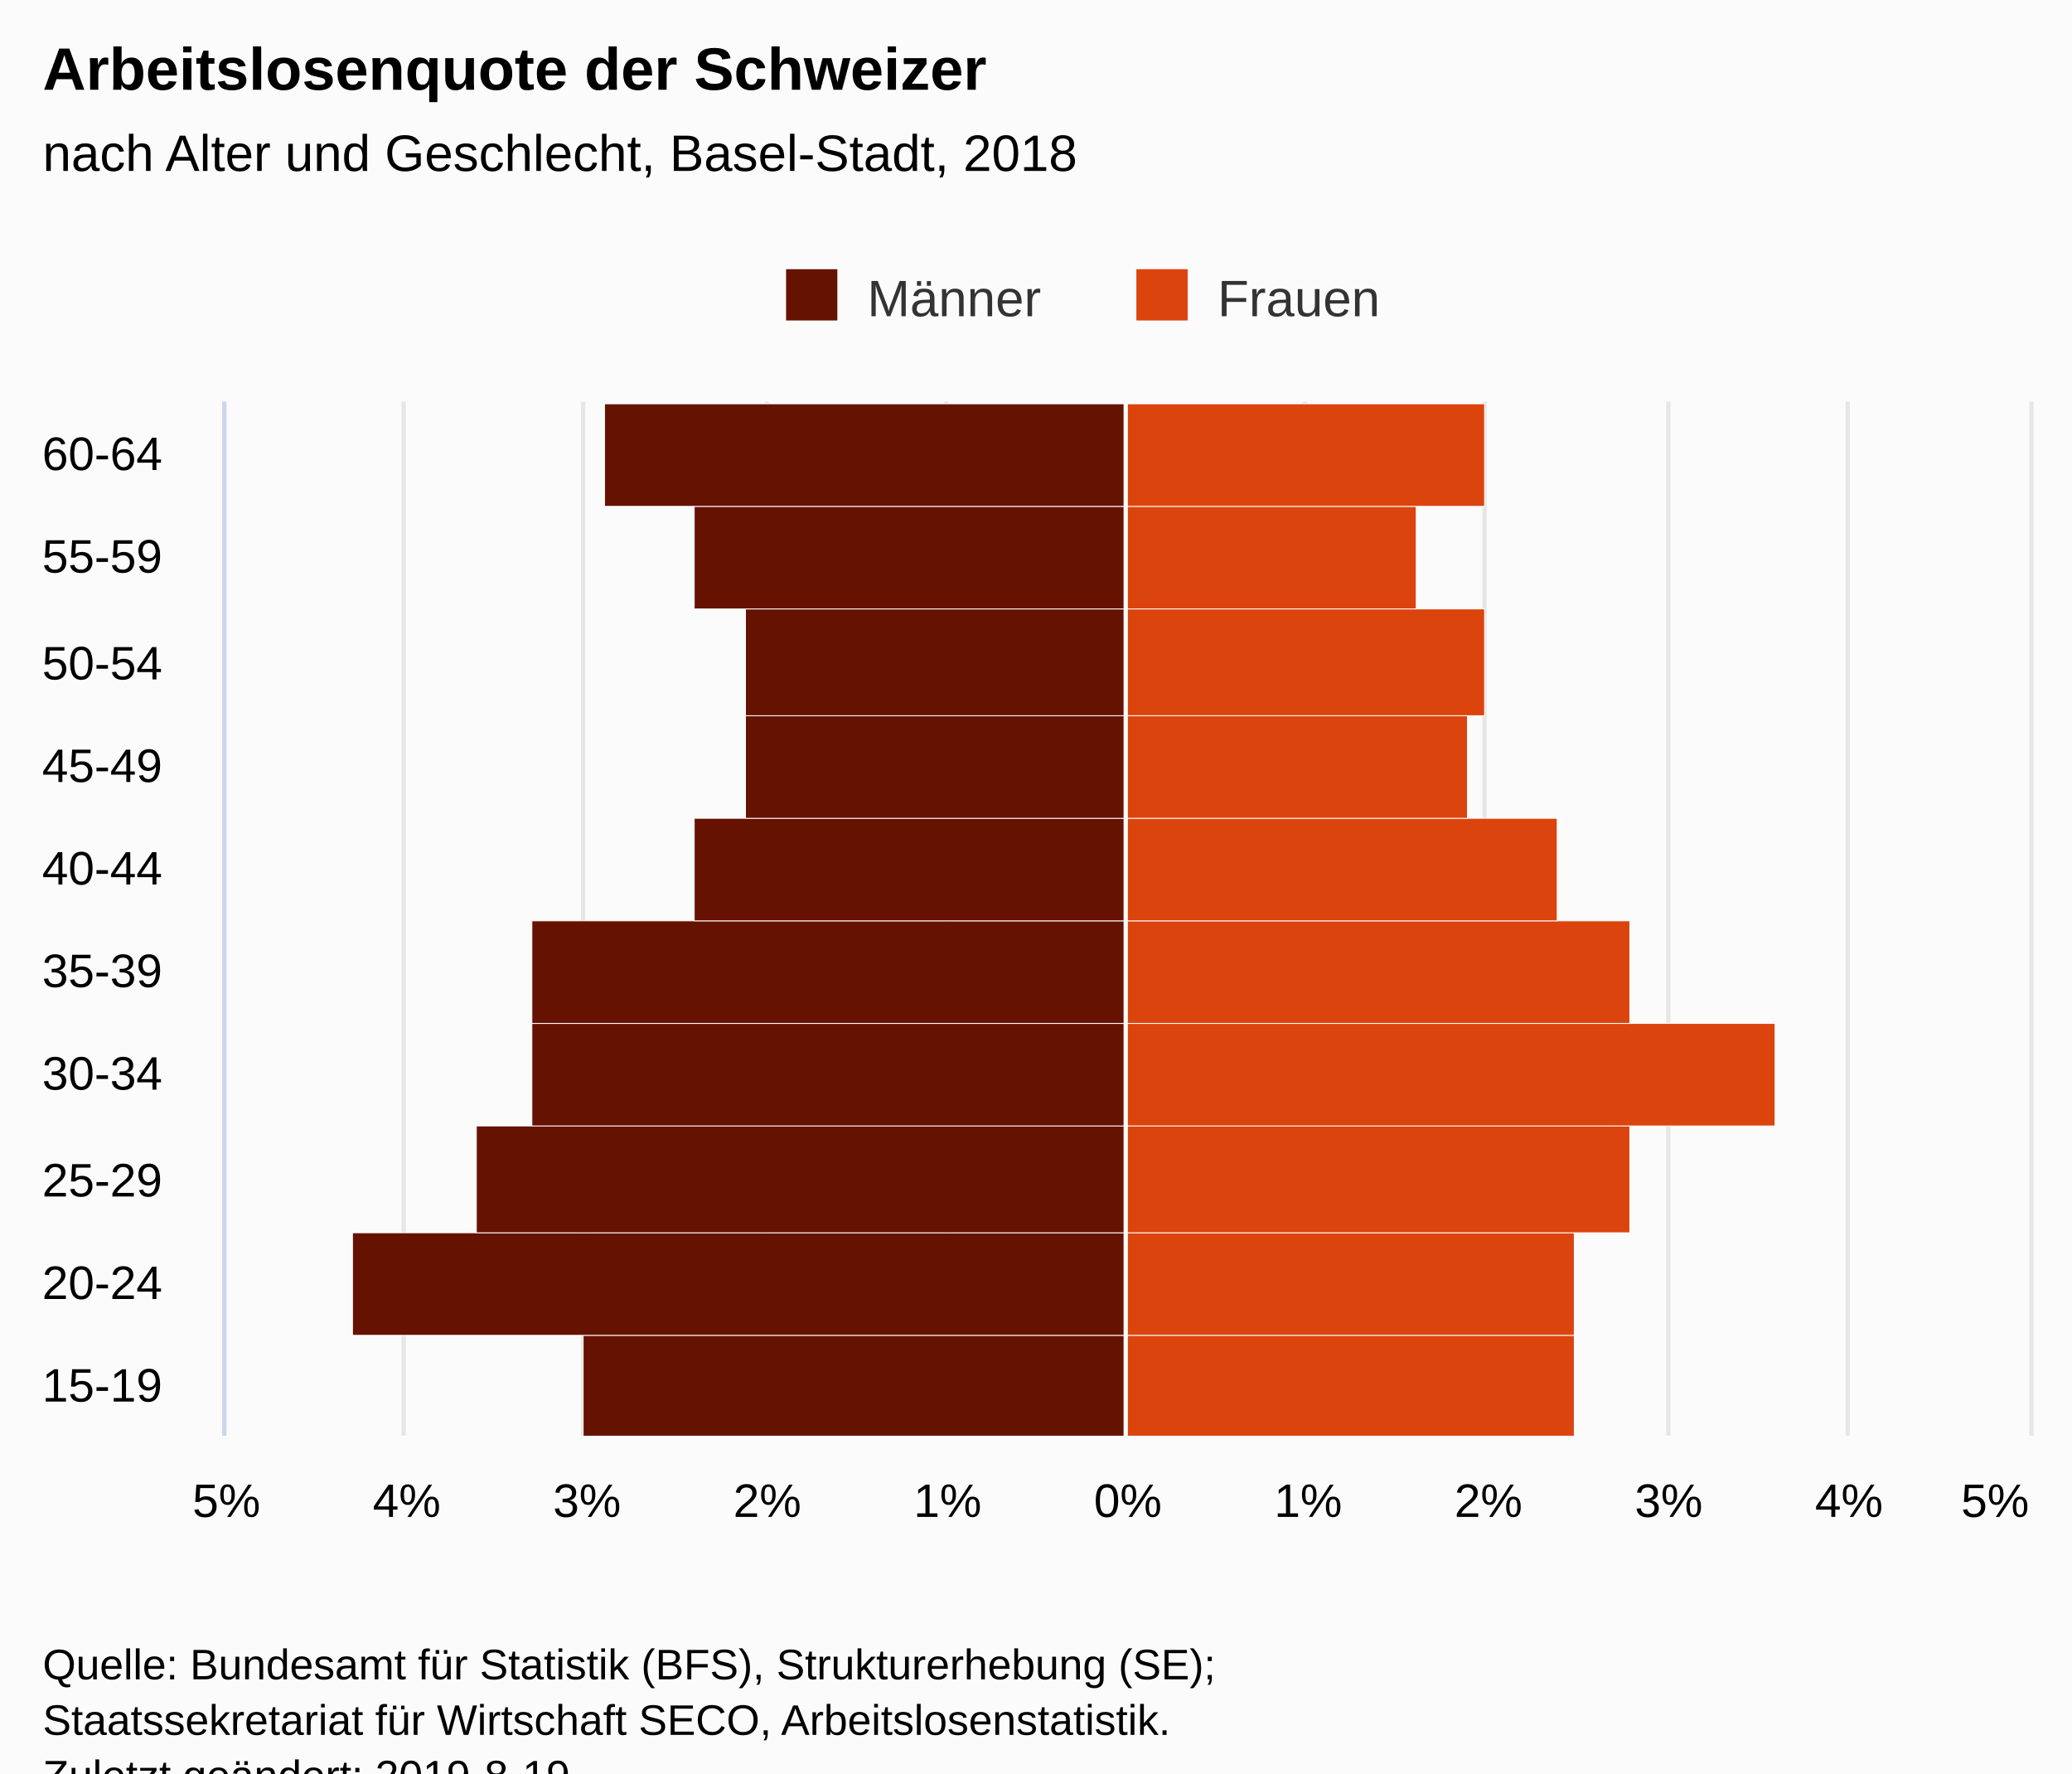
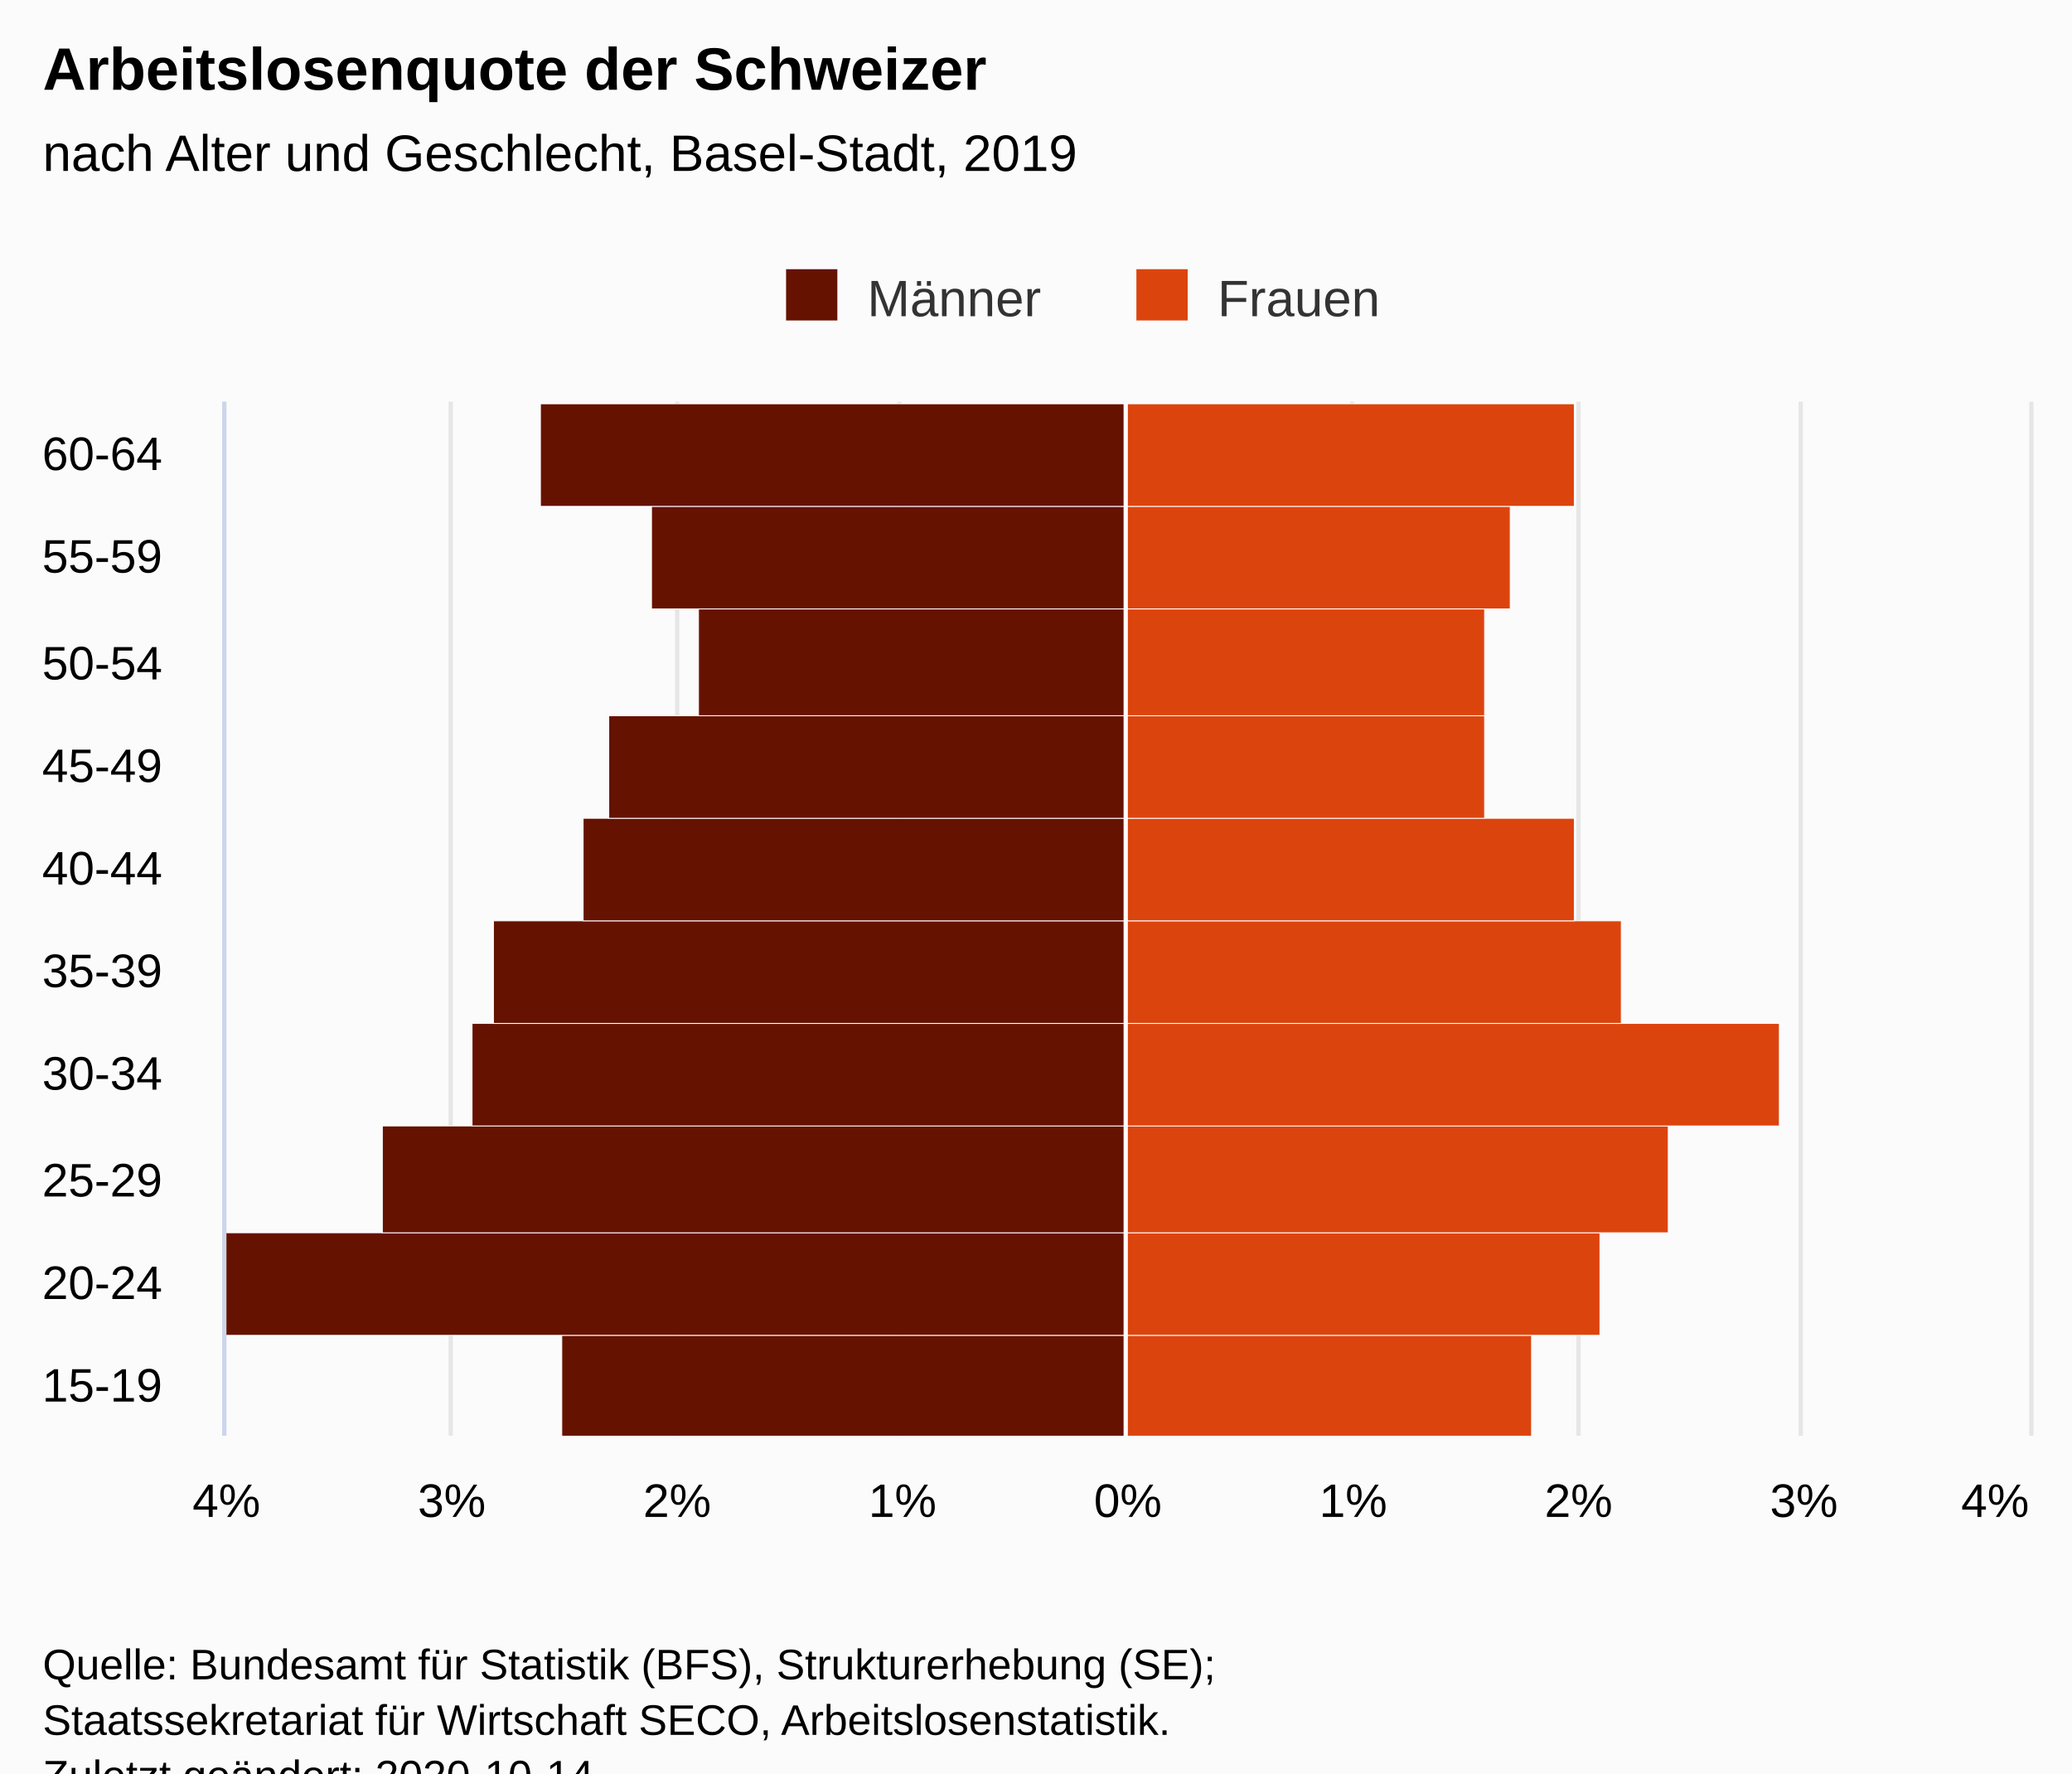
<svg xmlns="http://www.w3.org/2000/svg" version="1.1" class="highcharts-root" style="font-family:Arial;font-size:12px;" viewBox="0 0 485 415">
  <defs>
-     <clipPath id="highcharts-872dgy2-7">
+     <clipPath id="highcharts-2djiyrc-27-">
      <rect x="0" y="0" width="242" height="422" fill="none" />
    </clipPath>
-     <clipPath id="highcharts-872dgy2-8">
+     <clipPath id="highcharts-2djiyrc-38-">
      <rect x="0" y="0" width="242" height="422" fill="none" />
    </clipPath>
  </defs>
  <rect fill="#fbfbfb" class="highcharts-background" x="0" y="0" width="485" height="428" rx="0" ry="0" />
  <rect fill="none" class="highcharts-plot-background" x="53" y="94" width="422" height="242" />
  <g class="highcharts-pane-group" data-z-index="0" />
-   <g class="highcharts-grid highcharts-xaxis-grid " data-z-index="1">
+   <g class="highcharts-grid highcharts-xaxis-grid" data-z-index="1">
    <path fill="none" data-z-index="1" class="highcharts-grid-line" d="M 53 312.5 L 475 312.5" opacity="1" />
    <path fill="none" data-z-index="1" class="highcharts-grid-line" d="M 53 288.5 L 475 288.5" opacity="1" />
    <path fill="none" data-z-index="1" class="highcharts-grid-line" d="M 53 263.5 L 475 263.5" opacity="1" />
    <path fill="none" data-z-index="1" class="highcharts-grid-line" d="M 53 239.5 L 475 239.5" opacity="1" />
    <path fill="none" data-z-index="1" class="highcharts-grid-line" d="M 53 215.5 L 475 215.5" opacity="1" />
    <path fill="none" data-z-index="1" class="highcharts-grid-line" d="M 53 191.5 L 475 191.5" opacity="1" />
    <path fill="none" data-z-index="1" class="highcharts-grid-line" d="M 53 167.5 L 475 167.5" opacity="1" />
    <path fill="none" data-z-index="1" class="highcharts-grid-line" d="M 53 142.5 L 475 142.5" opacity="1" />
    <path fill="none" data-z-index="1" class="highcharts-grid-line" d="M 53 118.5 L 475 118.5" opacity="1" />
    <path fill="none" data-z-index="1" class="highcharts-grid-line" d="M 53 94.5 L 475 94.5" opacity="1" />
    <path fill="none" data-z-index="1" class="highcharts-grid-line" d="M 53 336.5 L 475 336.5" opacity="1" />
  </g>
-   <g class="highcharts-grid highcharts-yaxis-grid " data-z-index="1">
+   <g class="highcharts-grid highcharts-yaxis-grid" data-z-index="1">
    <path fill="none" stroke="#e6e6e6" stroke-width="1" data-z-index="1" class="highcharts-grid-line" d="M 263.5 94 L 263.5 336" opacity="1" />
-     <path fill="none" stroke="#e6e6e6" stroke-width="1" data-z-index="1" class="highcharts-grid-line" d="M 305.5 94 L 305.5 336" opacity="1" />
-     <path fill="none" stroke="#e6e6e6" stroke-width="1" data-z-index="1" class="highcharts-grid-line" d="M 347.5 94 L 347.5 336" opacity="1" />
-     <path fill="none" stroke="#e6e6e6" stroke-width="1" data-z-index="1" class="highcharts-grid-line" d="M 390.5 94 L 390.5 336" opacity="1" />
-     <path fill="none" stroke="#e6e6e6" stroke-width="1" data-z-index="1" class="highcharts-grid-line" d="M 432.5 94 L 432.5 336" opacity="1" />
+     <path fill="none" stroke="#e6e6e6" stroke-width="1" data-z-index="1" class="highcharts-grid-line" d="M 316.5 94 L 316.5 336" opacity="1" />
+     <path fill="none" stroke="#e6e6e6" stroke-width="1" data-z-index="1" class="highcharts-grid-line" d="M 369.5 94 L 369.5 336" opacity="1" />
+     <path fill="none" stroke="#e6e6e6" stroke-width="1" data-z-index="1" class="highcharts-grid-line" d="M 421.5 94 L 421.5 336" opacity="1" />
    <path fill="none" stroke="#e6e6e6" stroke-width="1" data-z-index="1" class="highcharts-grid-line" d="M 475.5 94 L 475.5 336" opacity="1" />
-     <path fill="none" stroke="#e6e6e6" stroke-width="1" data-z-index="1" opacity="1" class="highcharts-grid-line" d="M 52.5 94 L 52.5 336" />
-     <path fill="none" stroke="#e6e6e6" stroke-width="1" data-z-index="1" opacity="1" class="highcharts-grid-line" d="M 94.5 94 L 94.5 336" />
-     <path fill="none" stroke="#e6e6e6" stroke-width="1" data-z-index="1" opacity="1" class="highcharts-grid-line" d="M 136.5 94 L 136.5 336" />
-     <path fill="none" stroke="#e6e6e6" stroke-width="1" data-z-index="1" opacity="1" class="highcharts-grid-line" d="M 179.5 94 L 179.5 336" />
-     <path fill="none" stroke="#e6e6e6" stroke-width="1" data-z-index="1" opacity="1" class="highcharts-grid-line" d="M 221.5 94 L 221.5 336" />
+     <path fill="none" stroke="#e6e6e6" stroke-width="1" data-z-index="1" class="highcharts-grid-line" d="M 52.5 94 L 52.5 336" opacity="1" />
+     <path fill="none" stroke="#e6e6e6" stroke-width="1" data-z-index="1" class="highcharts-grid-line" d="M 105.5 94 L 105.5 336" opacity="1" />
+     <path fill="none" stroke="#e6e6e6" stroke-width="1" data-z-index="1" class="highcharts-grid-line" d="M 158.5 94 L 158.5 336" opacity="1" />
+     <path fill="none" stroke="#e6e6e6" stroke-width="1" data-z-index="1" class="highcharts-grid-line" d="M 210.5 94 L 210.5 336" opacity="1" />
  </g>
  <rect fill="none" class="highcharts-plot-border" data-z-index="1" x="53" y="94" width="422" height="242" />
-   <g class="highcharts-axis highcharts-xaxis " data-z-index="2">
+   <g class="highcharts-axis highcharts-xaxis" data-z-index="2">
    <path fill="none" class="highcharts-axis-line" stroke="#ccd6eb" stroke-width="1" data-z-index="7" d="M 52.5 94 L 52.5 336" />
  </g>
-   <g class="highcharts-axis highcharts-yaxis " data-z-index="2">
+   <g class="highcharts-axis highcharts-yaxis" data-z-index="2">
    <path fill="none" class="highcharts-axis-line" data-z-index="7" d="M 53 336 L 475 336" />
  </g>
  <g class="highcharts-series-group" data-z-index="3">
-     <g data-z-index="0.1" class="highcharts-series highcharts-series-0 highcharts-bar-series " transform="translate(475,336) rotate(90) scale(-1,1) scale(1 1)" clip-path="url(#highcharts-872dgy2-8)" width="422" height="242">
-       <rect x="-0.5" y="211.5" width="24" height="127" fill="#661200" stroke="#ffffff" stroke-width="0.2" class="highcharts-point highcharts-negative" />
-       <rect x="23.5" y="211.5" width="24" height="181" fill="#661200" stroke="#ffffff" stroke-width="0.2" class="highcharts-point highcharts-negative" />
-       <rect x="47.5" y="211.5" width="25" height="152" fill="#661200" stroke="#ffffff" stroke-width="0.2" class="highcharts-point highcharts-negative" />
-       <rect x="72.5" y="211.5" width="24" height="139" fill="#661200" stroke="#ffffff" stroke-width="0.2" class="highcharts-point highcharts-negative" />
-       <rect x="96.5" y="211.5" width="24" height="139" fill="#661200" stroke="#ffffff" stroke-width="0.2" class="highcharts-point highcharts-negative" />
-       <rect x="120.5" y="211.5" width="24" height="101" fill="#661200" stroke="#ffffff" stroke-width="0.2" class="highcharts-point highcharts-negative" />
-       <rect x="144.5" y="211.5" width="24" height="89" fill="#661200" stroke="#ffffff" stroke-width="0.2" class="highcharts-point highcharts-negative" />
-       <rect x="168.5" y="211.5" width="25" height="89" fill="#661200" stroke="#ffffff" stroke-width="0.2" class="highcharts-point highcharts-negative" />
-       <rect x="193.5" y="211.5" width="24" height="101" fill="#661200" stroke="#ffffff" stroke-width="0.2" class="highcharts-point highcharts-negative" />
-       <rect x="217.5" y="211.5" width="24" height="122" fill="#661200" stroke="#ffffff" stroke-width="0.2" class="highcharts-point highcharts-negative" />
+     <g class="highcharts-series highcharts-series-0 highcharts-bar-series" data-z-index="0.1" opacity="1" transform="translate(475,336) rotate(90) scale(-1,1) scale(1 1)" clip-path="url(#highcharts-2djiyrc-38-)" width="422" height="242">
+       <rect x="-0.5" y="211.5" width="24" height="132" fill="#661200" stroke="#ffffff" stroke-width="0.2" opacity="1" class="highcharts-point highcharts-negative" />
+       <rect x="23.5" y="211.5" width="24" height="211" fill="#661200" stroke="#ffffff" stroke-width="0.2" opacity="1" class="highcharts-point highcharts-negative" />
+       <rect x="47.5" y="211.5" width="25" height="174" fill="#661200" stroke="#ffffff" stroke-width="0.2" opacity="1" class="highcharts-point highcharts-negative" />
+       <rect x="72.5" y="211.5" width="24" height="153" fill="#661200" stroke="#ffffff" stroke-width="0.2" opacity="1" class="highcharts-point highcharts-negative" />
+       <rect x="96.5" y="211.5" width="24" height="148" fill="#661200" stroke="#ffffff" stroke-width="0.2" opacity="1" class="highcharts-point highcharts-negative" />
+       <rect x="120.5" y="211.5" width="24" height="127" fill="#661200" stroke="#ffffff" stroke-width="0.2" opacity="1" class="highcharts-point highcharts-negative" />
+       <rect x="144.5" y="211.5" width="24" height="121" fill="#661200" stroke="#ffffff" stroke-width="0.2" opacity="1" class="highcharts-point highcharts-negative" />
+       <rect x="168.5" y="211.5" width="25" height="100" fill="#661200" stroke="#ffffff" stroke-width="0.2" opacity="1" class="highcharts-point highcharts-negative" />
+       <rect x="193.5" y="211.5" width="24" height="111" fill="#661200" stroke="#ffffff" stroke-width="0.2" opacity="1" class="highcharts-point highcharts-negative" />
+       <rect x="217.5" y="211.5" width="24" height="137" fill="#661200" stroke="#ffffff" stroke-width="0.2" opacity="1" class="highcharts-point highcharts-negative" />
    </g>
-     <g data-z-index="0.1" class="highcharts-markers highcharts-series-0 highcharts-bar-series " transform="translate(475,336) rotate(90) scale(-1,1) scale(1 1)" clip-path="none" />
-     <g data-z-index="0.1" class="highcharts-series highcharts-series-1 highcharts-bar-series " transform="translate(475,336) rotate(90) scale(-1,1) scale(1 1)" clip-path="url(#highcharts-872dgy2-8)" width="422" height="242">
-       <rect x="-0.5" y="106.5" width="24" height="105" fill="#dc440e" stroke="#ffffff" stroke-width="0.2" class="highcharts-point" />
-       <rect x="23.5" y="106.5" width="24" height="105" fill="#dc440e" stroke="#ffffff" stroke-width="0.2" class="highcharts-point" />
-       <rect x="47.5" y="93.5" width="25" height="118" fill="#dc440e" stroke="#ffffff" stroke-width="0.2" class="highcharts-point" />
-       <rect x="72.5" y="59.5" width="24" height="152" fill="#dc440e" stroke="#ffffff" stroke-width="0.2" class="highcharts-point" />
-       <rect x="96.5" y="93.5" width="24" height="118" fill="#dc440e" stroke="#ffffff" stroke-width="0.2" class="highcharts-point" />
-       <rect x="120.5" y="110.5" width="24" height="101" fill="#dc440e" stroke="#ffffff" stroke-width="0.2" class="highcharts-point" />
-       <rect x="144.5" y="131.5" width="24" height="80" fill="#dc440e" stroke="#ffffff" stroke-width="0.2" class="highcharts-point" />
-       <rect x="168.5" y="127.5" width="25" height="84" fill="#dc440e" stroke="#ffffff" stroke-width="0.2" class="highcharts-point" />
-       <rect x="193.5" y="143.5" width="24" height="68" fill="#dc440e" stroke="#ffffff" stroke-width="0.2" class="highcharts-point" />
-       <rect x="217.5" y="127.5" width="24" height="84" fill="#dc440e" stroke="#ffffff" stroke-width="0.2" class="highcharts-point" />
+     <g class="highcharts-markers highcharts-series-0 highcharts-bar-series" data-z-index="0.1" opacity="1" transform="translate(475,336) rotate(90) scale(-1,1) scale(1 1)" clip-path="none" />
+     <g class="highcharts-series highcharts-series-1 highcharts-bar-series" data-z-index="0.1" opacity="1" transform="translate(475,336) rotate(90) scale(-1,1) scale(1 1)" clip-path="url(#highcharts-2djiyrc-38-)" width="422" height="242">
+       <rect x="-0.5" y="116.5" width="24" height="95" fill="#dc440e" stroke="#ffffff" stroke-width="0.2" opacity="1" class="highcharts-point" />
+       <rect x="23.5" y="100.5" width="24" height="111" fill="#dc440e" stroke="#ffffff" stroke-width="0.2" opacity="1" class="highcharts-point" />
+       <rect x="47.5" y="84.5" width="25" height="127" fill="#dc440e" stroke="#ffffff" stroke-width="0.2" opacity="1" class="highcharts-point" />
+       <rect x="72.5" y="58.5" width="24" height="153" fill="#dc440e" stroke="#ffffff" stroke-width="0.2" opacity="1" class="highcharts-point" />
+       <rect x="96.5" y="95.5" width="24" height="116" fill="#dc440e" stroke="#ffffff" stroke-width="0.2" opacity="1" class="highcharts-point" />
+       <rect x="120.5" y="106.5" width="24" height="105" fill="#dc440e" stroke="#ffffff" stroke-width="0.2" opacity="1" class="highcharts-point" />
+       <rect x="144.5" y="127.5" width="24" height="84" fill="#dc440e" stroke="#ffffff" stroke-width="0.2" opacity="1" class="highcharts-point" />
+       <rect x="168.5" y="127.5" width="25" height="84" fill="#dc440e" stroke="#ffffff" stroke-width="0.2" opacity="1" class="highcharts-point" />
+       <rect x="193.5" y="121.5" width="24" height="90" fill="#dc440e" stroke="#ffffff" stroke-width="0.2" opacity="1" class="highcharts-point" />
+       <rect x="217.5" y="106.5" width="24" height="105" fill="#dc440e" stroke="#ffffff" stroke-width="0.2" opacity="1" class="highcharts-point" />
    </g>
-     <g data-z-index="0.1" class="highcharts-markers highcharts-series-1 highcharts-bar-series " transform="translate(475,336) rotate(90) scale(-1,1) scale(1 1)" clip-path="none" />
+     <g class="highcharts-markers highcharts-series-1 highcharts-bar-series" data-z-index="0.1" opacity="1" transform="translate(475,336) rotate(90) scale(-1,1) scale(1 1)" clip-path="none" />
  </g>
  <text x="10" text-anchor="start" class="highcharts-title" data-z-index="4" style="color:#000000;font-size:14px;font-weight:bold;fill:#000000;" y="21">
    <tspan>Arbeitslosenquote der Schweizer</tspan>
  </text>
  <text x="10" text-anchor="start" class="highcharts-subtitle" data-z-index="4" style="color:#000000;font-size:12px;font-weight:normal;font-family:Arial;fill:#000000;" y="40">
-     <tspan>nach Alter und Geschlecht, Basel-Stadt, 2018</tspan>
+     <tspan>nach Alter und Geschlecht, Basel-Stadt, 2019</tspan>
  </text>
+   <text x="10" text-anchor="start" class="highcharts-caption" data-z-index="4" style="color:#666666;fill:#666666;" y="370" />
  <g class="highcharts-plot-lines-4" data-z-index="4">
-     <path fill="none" class="highcharts-plot-line " stroke="white" stroke-width="1" d="M 263.5 94 L 263.5 336" visibility="visible" />
+     <path fill="none" class="highcharts-plot-line " stroke="white" stroke-width="1" d="M 263.5 94 L 263.5 336" />
  </g>
  <g class="highcharts-legend" data-z-index="7" transform="translate(174,56)">
    <rect fill="none" class="highcharts-legend-box" rx="0" ry="0" x="0" y="0" width="158" height="26" visibility="visible" />
    <g data-z-index="1">
      <g>
        <g class="highcharts-legend-item highcharts-bar-series highcharts-color-undefined highcharts-series-0" data-z-index="1" transform="translate(8,3)">
-           <text x="21" style="color:#333333;font-size:12px;font-weight:normal;cursor:pointer;fill:#333333;" text-anchor="start" data-z-index="2" y="15">
+           <text x="21" style="color:#333333;cursor:pointer;font-size:12px;font-weight:normal;fill:#333333;" text-anchor="start" data-z-index="2" y="15">
            <tspan>Männer</tspan>
          </text>
          <rect x="2" y="4" width="12" height="12" fill="#661200" class="highcharts-point" data-z-index="3" />
        </g>
        <g class="highcharts-legend-item highcharts-bar-series highcharts-color-undefined highcharts-series-1" data-z-index="1" transform="translate(90,3)">
-           <text x="21" y="15" style="color:#333333;font-size:12px;font-weight:normal;cursor:pointer;fill:#333333;" text-anchor="start" data-z-index="2">
+           <text x="21" y="15" style="color:#333333;cursor:pointer;font-size:12px;font-weight:normal;fill:#333333;" text-anchor="start" data-z-index="2">
            <tspan>Frauen</tspan>
          </text>
          <rect x="2" y="4" width="12" height="12" fill="#dc440e" class="highcharts-point" data-z-index="3" />
        </g>
      </g>
    </g>
  </g>
-   <g class="highcharts-axis-labels highcharts-xaxis-labels " data-z-index="7">
+   <g class="highcharts-axis-labels highcharts-xaxis-labels" data-z-index="7">
    <text x="38" style="color:#000000;cursor:default;font-size:11px;fill:#000000;" text-anchor="end" transform="translate(0,0)" y="328" opacity="1">15-19</text>
    <text x="38" style="color:#000000;cursor:default;font-size:11px;fill:#000000;" text-anchor="end" transform="translate(0,0)" y="304" opacity="1">20-24</text>
    <text x="38" style="color:#000000;cursor:default;font-size:11px;fill:#000000;" text-anchor="end" transform="translate(0,0)" y="280" opacity="1">25-29</text>
    <text x="38" style="color:#000000;cursor:default;font-size:11px;fill:#000000;" text-anchor="end" transform="translate(0,0)" y="255" opacity="1">30-34</text>
    <text x="38" style="color:#000000;cursor:default;font-size:11px;fill:#000000;" text-anchor="end" transform="translate(0,0)" y="231" opacity="1">35-39</text>
    <text x="38" style="color:#000000;cursor:default;font-size:11px;fill:#000000;" text-anchor="end" transform="translate(0,0)" y="207" opacity="1">40-44</text>
    <text x="38" style="color:#000000;cursor:default;font-size:11px;fill:#000000;" text-anchor="end" transform="translate(0,0)" y="183" opacity="1">45-49</text>
    <text x="38" style="color:#000000;cursor:default;font-size:11px;fill:#000000;" text-anchor="end" transform="translate(0,0)" y="159" opacity="1">50-54</text>
    <text x="38" style="color:#000000;cursor:default;font-size:11px;fill:#000000;" text-anchor="end" transform="translate(0,0)" y="134" opacity="1">55-59</text>
    <text x="38" style="color:#000000;cursor:default;font-size:11px;fill:#000000;" text-anchor="end" transform="translate(0,0)" y="110" opacity="1">60-64</text>
  </g>
-   <g class="highcharts-axis-labels highcharts-yaxis-labels " data-z-index="7">
+   <g class="highcharts-axis-labels highcharts-yaxis-labels" data-z-index="7">
    <text x="264" style="color:#000000;cursor:default;font-size:11px;fill:#000000;" text-anchor="middle" transform="translate(0,0)" y="355" opacity="1">0%</text>
-     <text x="306.2" style="color:#000000;cursor:default;font-size:11px;fill:#000000;" text-anchor="middle" transform="translate(0,0)" y="355" opacity="1">1%</text>
-     <text x="348.4" style="color:#000000;cursor:default;font-size:11px;fill:#000000;" text-anchor="middle" transform="translate(0,0)" y="355" opacity="1">2%</text>
-     <text x="390.6" style="color:#000000;cursor:default;font-size:11px;fill:#000000;" text-anchor="middle" transform="translate(0,0)" y="355" opacity="1">3%</text>
-     <text x="432.8" style="color:#000000;cursor:default;font-size:11px;fill:#000000;" text-anchor="middle" transform="translate(0,0)" y="355" opacity="1">4%</text>
-     <text x="467" style="color:#000000;cursor:default;font-size:11px;fill:#000000;" text-anchor="middle" transform="translate(0,0)" y="355" opacity="1">5%</text>
-     <text x="53" style="color:#000000;cursor:default;font-size:11px;fill:#000000;" text-anchor="middle" transform="translate(0,0)" y="355" opacity="1">5%</text>
-     <text x="95.2" style="color:#000000;cursor:default;font-size:11px;fill:#000000;" text-anchor="middle" transform="translate(0,0)" y="355" opacity="1">4%</text>
-     <text x="137.4" style="color:#000000;cursor:default;font-size:11px;fill:#000000;" text-anchor="middle" transform="translate(0,0)" y="355" opacity="1">3%</text>
-     <text x="179.6" style="color:#000000;cursor:default;font-size:11px;fill:#000000;" text-anchor="middle" transform="translate(0,0)" y="355" opacity="1">2%</text>
-     <text x="221.8" style="color:#000000;cursor:default;font-size:11px;fill:#000000;" text-anchor="middle" transform="translate(0,0)" y="355" opacity="1">1%</text>
+     <text x="211.25" style="color:#000000;cursor:default;font-size:11px;fill:#000000;" text-anchor="middle" transform="translate(0,0)" y="355" opacity="1">1%</text>
+     <text x="158.5" style="color:#000000;cursor:default;font-size:11px;fill:#000000;" text-anchor="middle" transform="translate(0,0)" y="355" opacity="1">2%</text>
+     <text x="105.75" style="color:#000000;cursor:default;font-size:11px;fill:#000000;" text-anchor="middle" transform="translate(0,0)" y="355" opacity="1">3%</text>
+     <text x="53" style="color:#000000;cursor:default;font-size:11px;fill:#000000;" text-anchor="middle" transform="translate(0,0)" y="355" opacity="1">4%</text>
+     <text x="316.75" y="355" style="color:#000000;cursor:default;font-size:11px;fill:#000000;" opacity="1" text-anchor="middle" transform="translate(0,0)">1%</text>
+     <text x="369.5" y="355" style="color:#000000;cursor:default;font-size:11px;fill:#000000;" opacity="1" text-anchor="middle" transform="translate(0,0)">2%</text>
+     <text x="422.25" y="355" style="color:#000000;cursor:default;font-size:11px;fill:#000000;" opacity="1" text-anchor="middle" transform="translate(0,0)">3%</text>
+     <text x="467" y="355" style="color:#000000;cursor:default;font-size:11px;fill:#000000;" opacity="1" text-anchor="middle" transform="translate(0,0)">4%</text>
  </g>
  <text x="10" class="highcharts-credits" text-anchor="start" data-z-index="8" style="cursor:default;color:#000000;font-size:10px;fill:#000000;" y="393">
    <tspan>Quelle: Bundesamt für Statistik (BFS), Strukturerhebung (SE);</tspan>
    <tspan x="10" dy="13">Staatssekretariat für Wirtschaft SECO, Arbeitslosenstatistik.</tspan>
-     <tspan x="10" dy="13">Zuletzt geändert: 2019-8-19</tspan>
+     <tspan x="10" dy="13">Zuletzt geändert: 2020-10-14</tspan>
  </text>
</svg>
